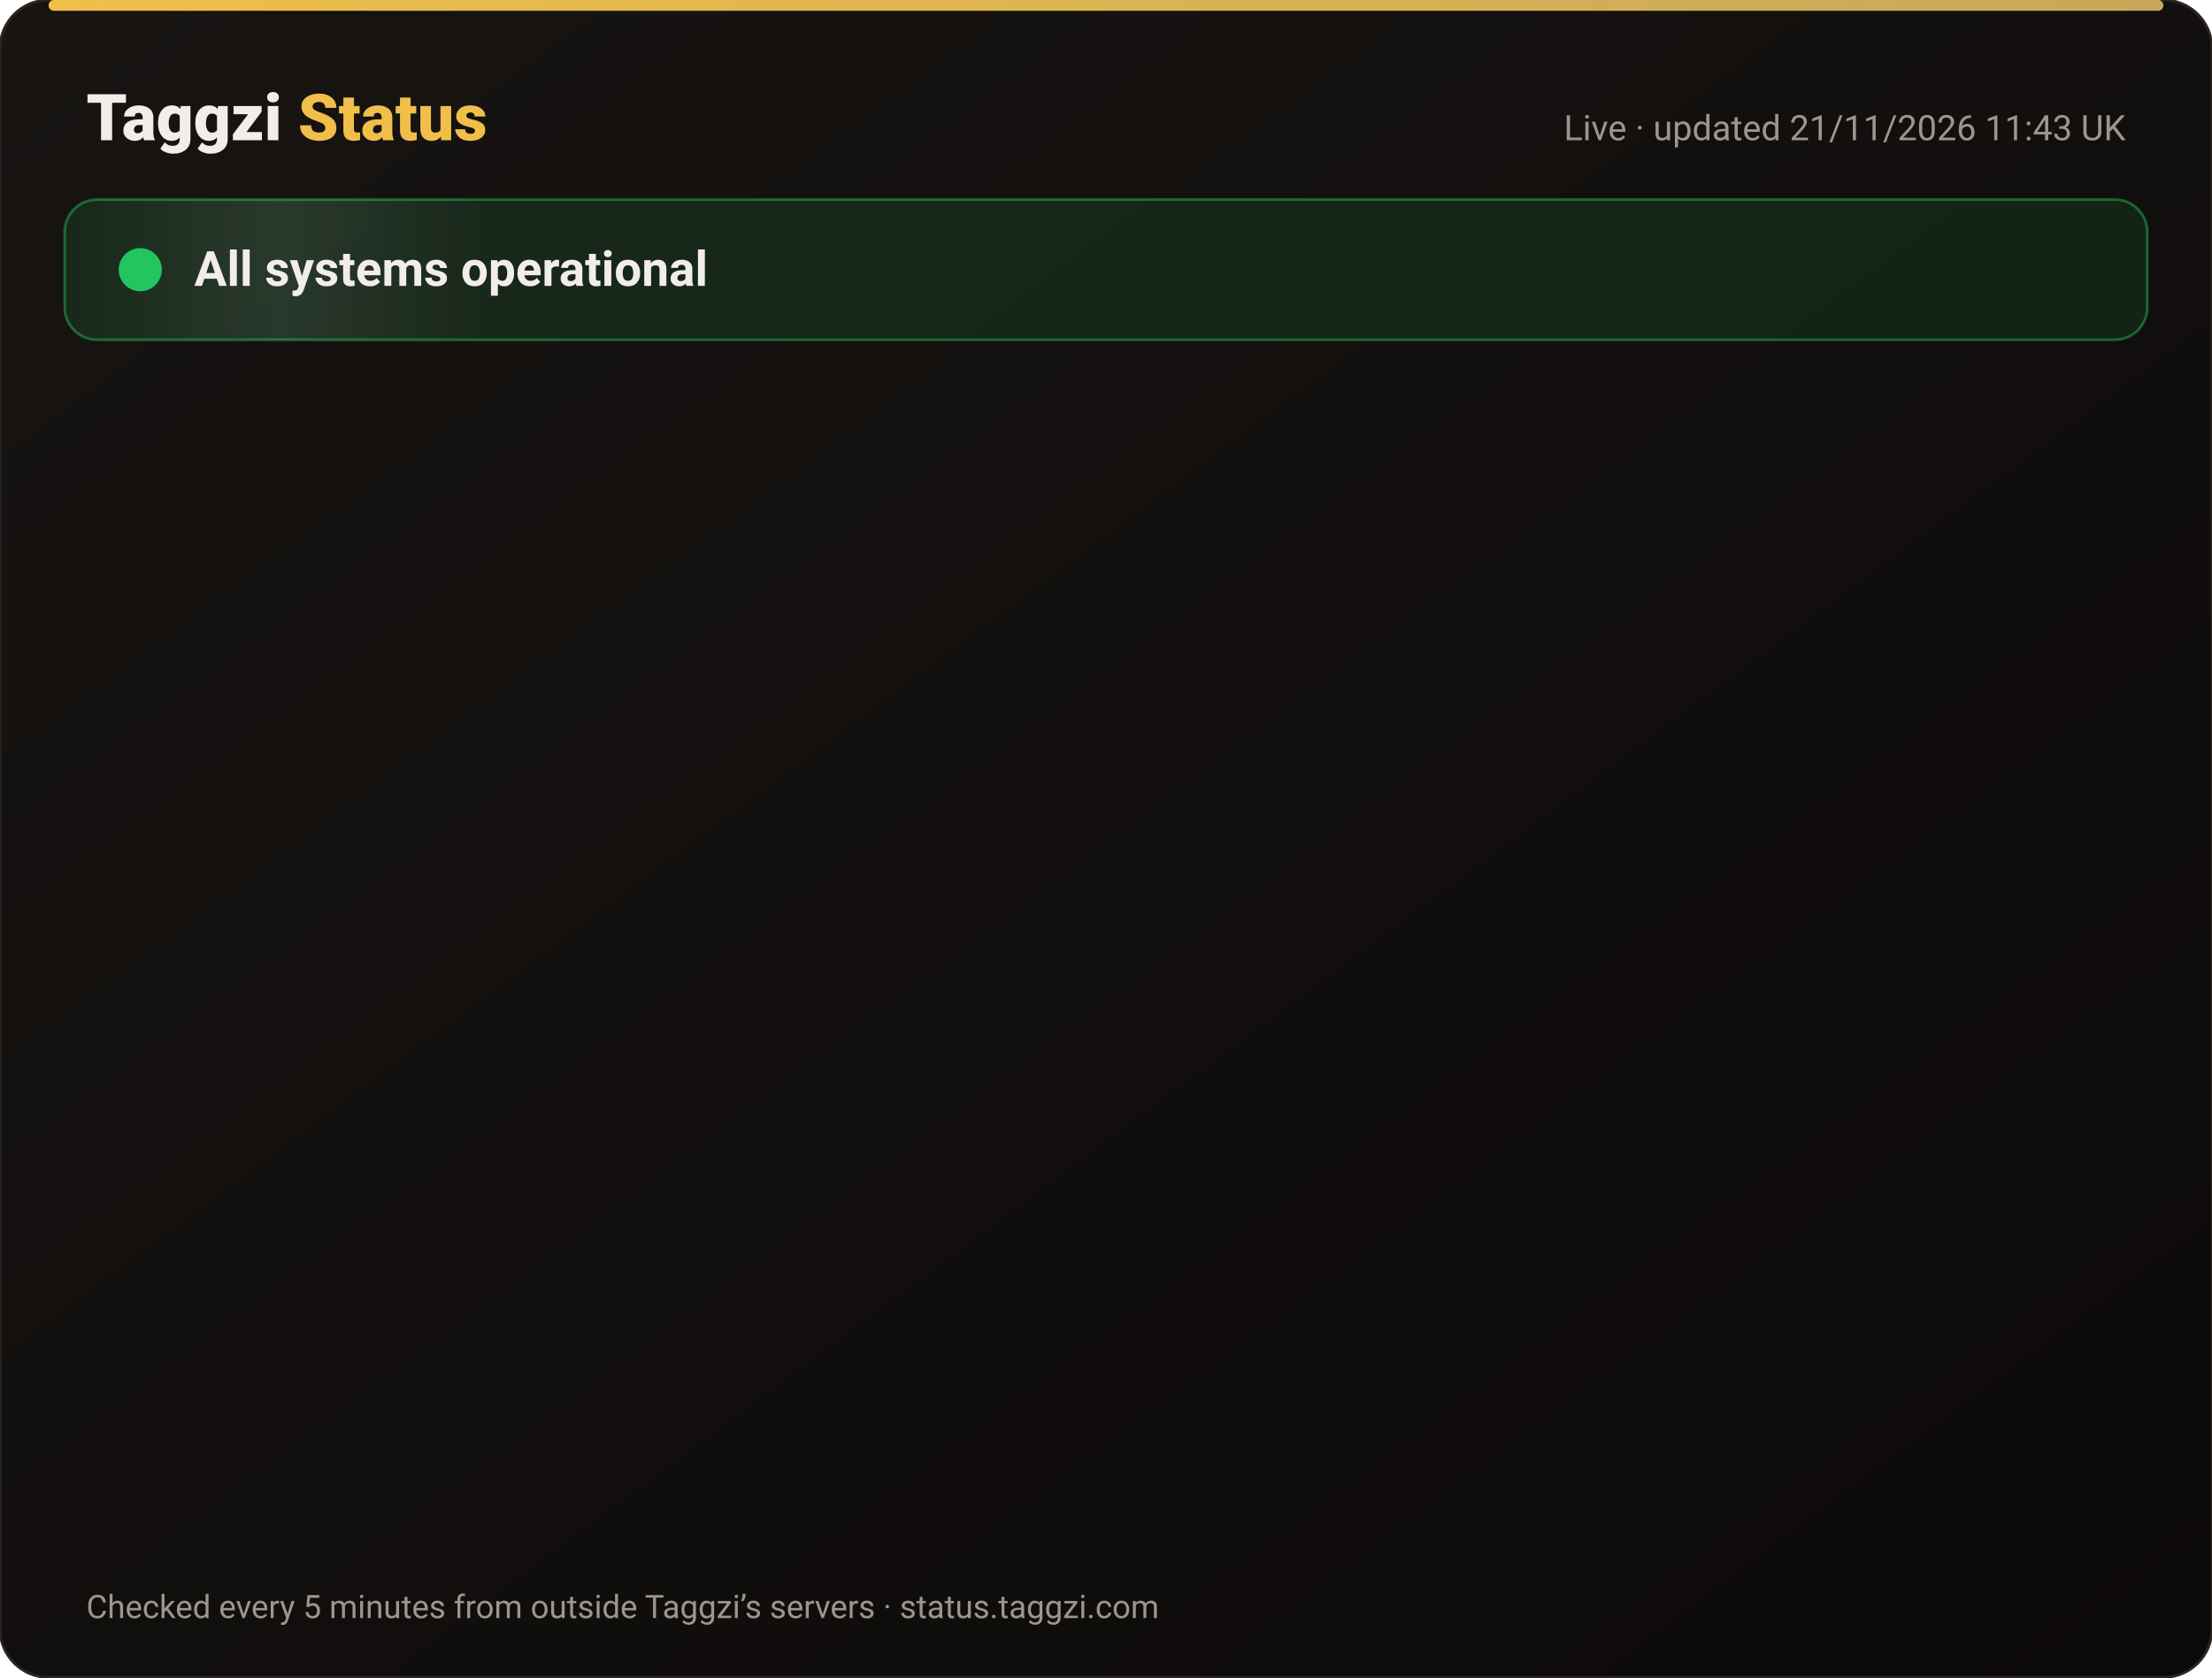
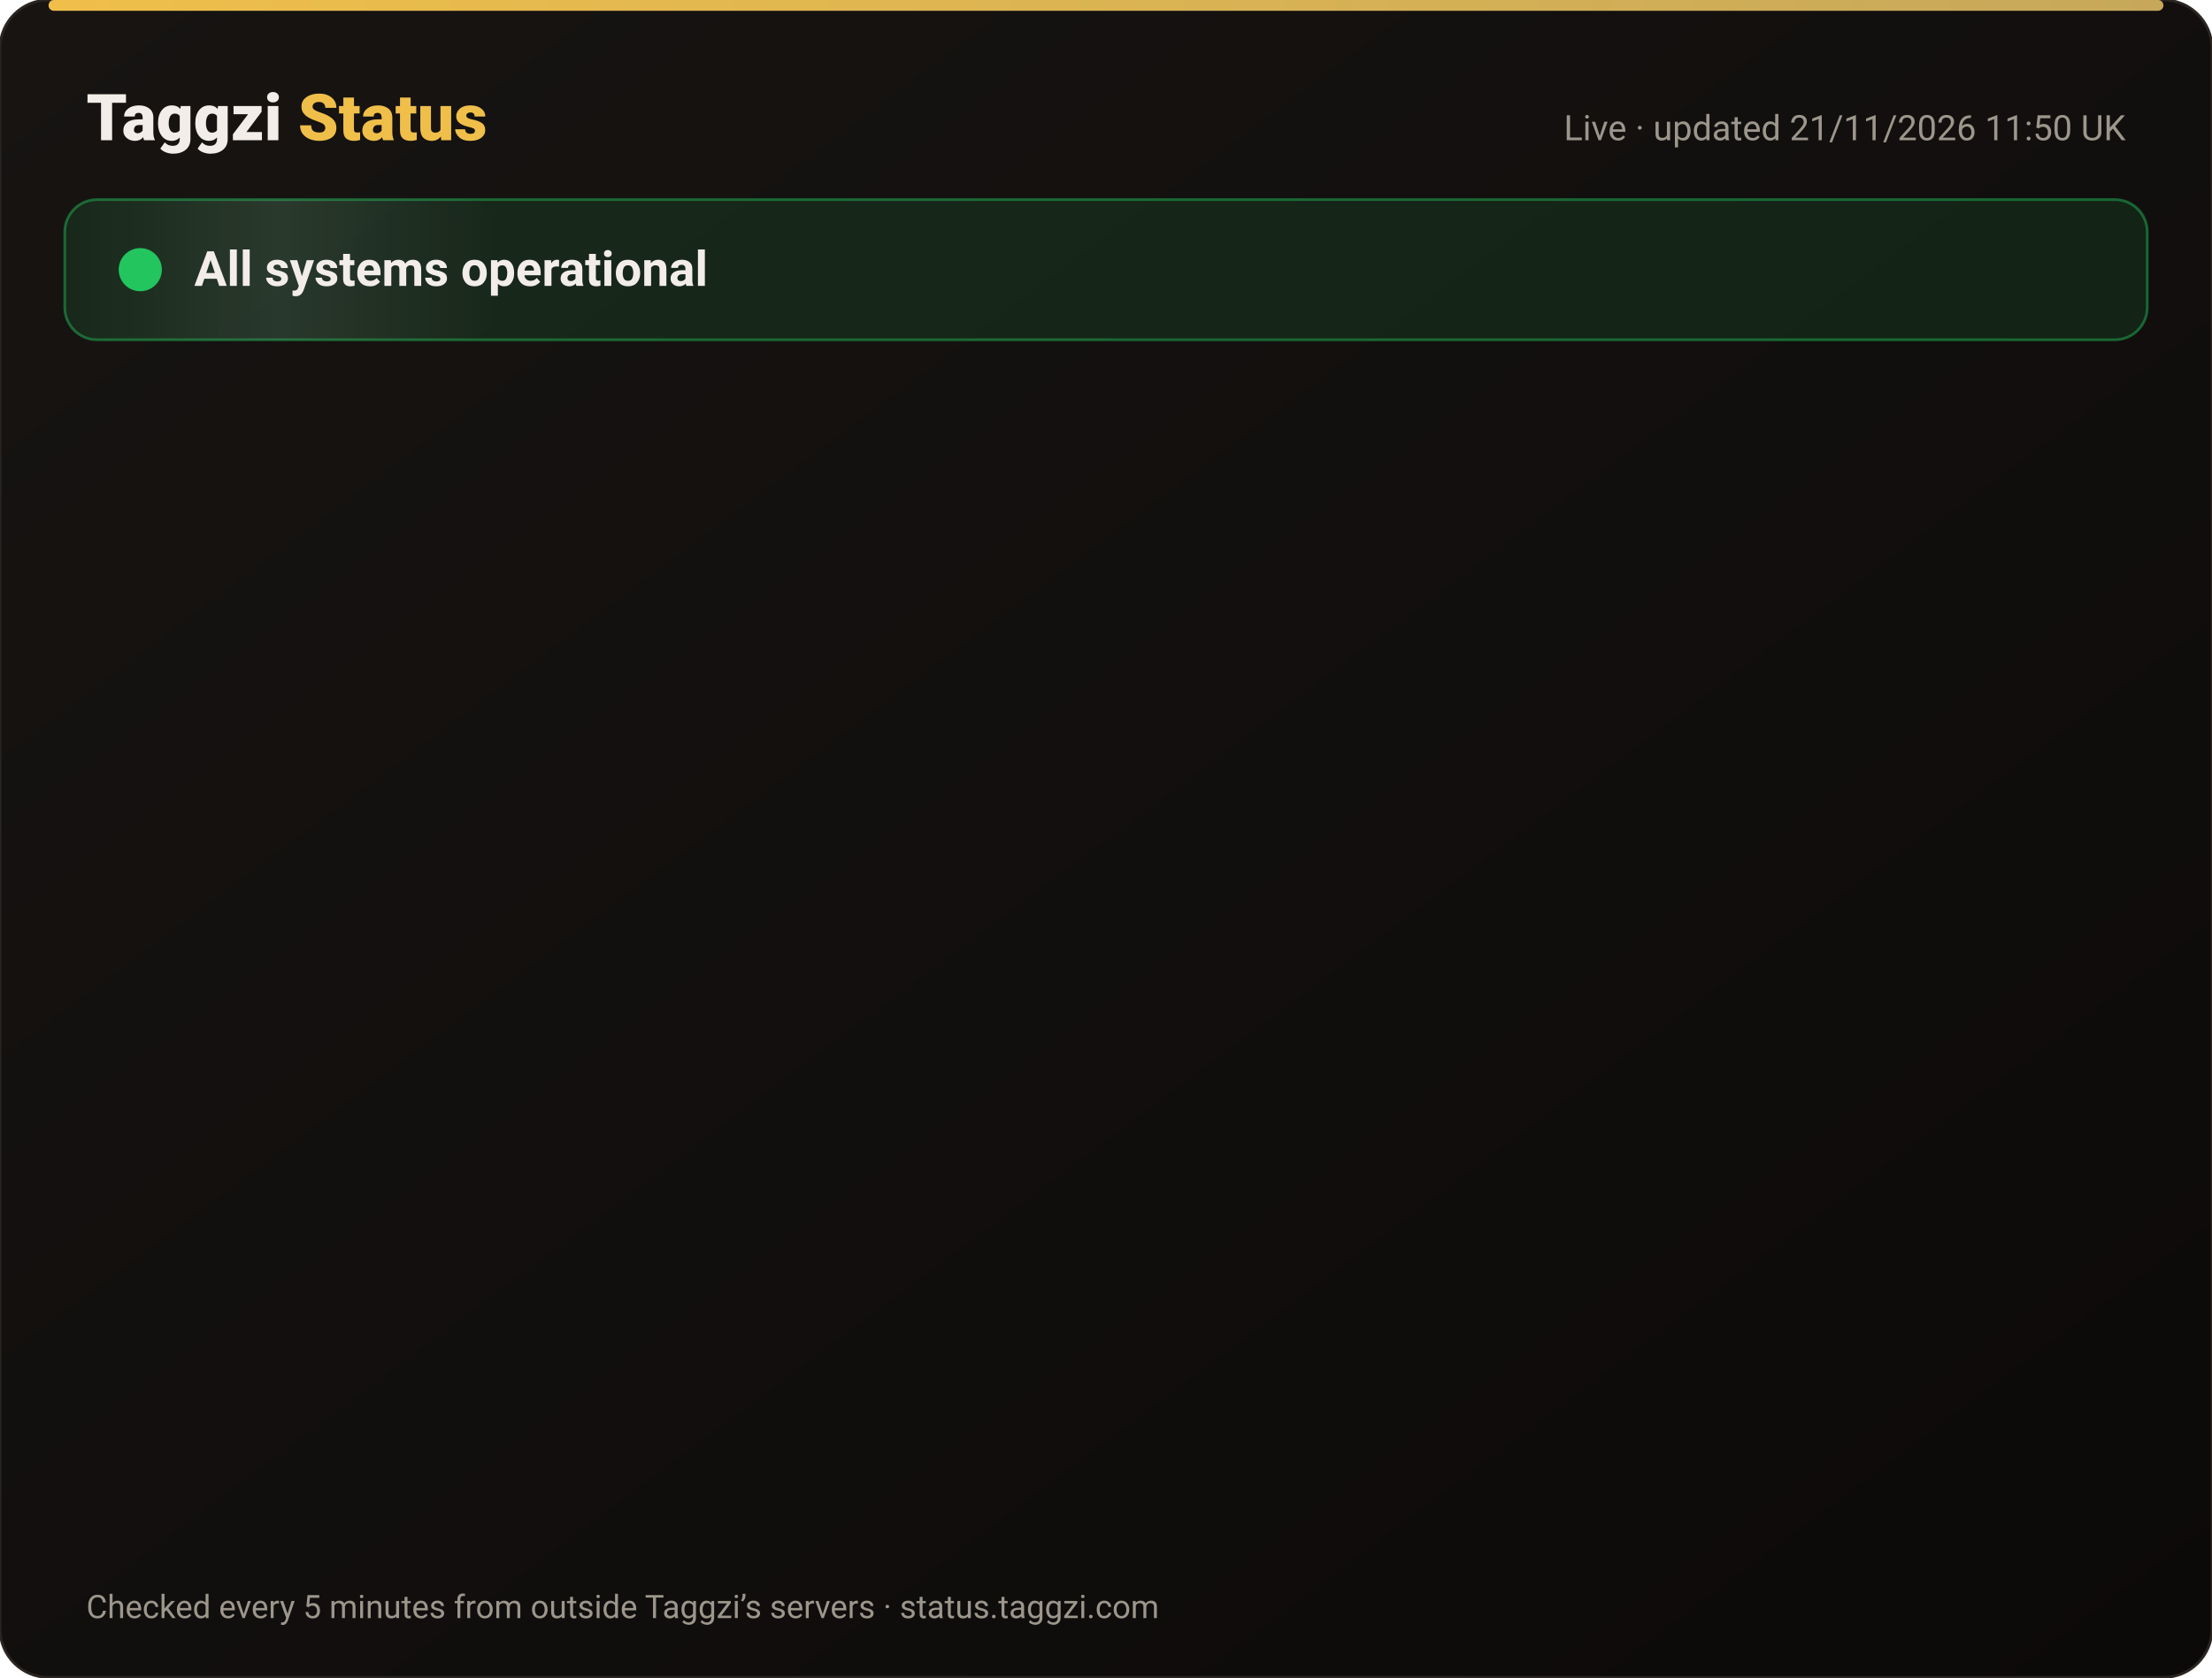
<svg xmlns="http://www.w3.org/2000/svg" width="820" height="622" viewBox="0 0 820 622" font-family="-apple-system,Segoe UI,Roboto,Helvetica,Arial,sans-serif">
  <defs>
    <linearGradient id="bg" x1="0" y1="0" x2="1" y2="1">
      <stop offset="0" stop-color="#171412" />
      <stop offset="1" stop-color="#0C0A09" />
    </linearGradient>
    <linearGradient id="gold" x1="0" x2="1">
      <stop offset="0" stop-color="#F0BF4A" />
      <stop offset="1" stop-color="#c6a85b" />
    </linearGradient>
    <linearGradient id="shine" x1="0" x2="1">
      <stop offset="0" stop-color="#fff" stop-opacity="0" />
      <stop offset=".5" stop-color="#fff" stop-opacity=".08" />
      <stop offset="1" stop-color="#fff" stop-opacity="0" />
    </linearGradient>
  </defs>
  <rect width="820" height="622" rx="18" fill="url(#bg)" stroke="#2a2521" />
  <rect x="18" y="0" width="784" height="4" rx="2" fill="url(#gold)" />
  <text x="32" y="52" font-size="24" font-weight="800" fill="#F2EDE8">Taggzi <tspan fill="#F0BF4A">Status</tspan>
  </text>
-   <text x="788" y="52" font-size="13" fill="#9C968C" text-anchor="end">Live · updated 21/11/2026 11:43 UK</text>
+   <text x="788" y="52" font-size="13" fill="#9C968C" text-anchor="end">Live · updated 21/11/2026 11:50 UK</text>
  <rect x="24" y="74" width="772" height="52" rx="12" fill="#22c55e" fill-opacity=".12" stroke="#22c55e" stroke-opacity=".45" />
  <rect x="24" y="74" width="160" height="52" rx="12" fill="url(#shine)">
    <animate attributeName="x" from="-160" to="820" dur="4s" repeatCount="indefinite" />
  </rect>
  <circle cx="52" cy="100" r="7" fill="#22c55e" />
  <circle cx="52" cy="100" r="7" fill="none" stroke="#22c55e" stroke-width="2">
    <animate attributeName="r" values="7;15;7" dur="2s" repeatCount="indefinite" />
    <animate attributeName="opacity" values=".9;0;.9" dur="2s" repeatCount="indefinite" />
  </circle>
  <text x="72" y="106" font-size="18" font-weight="700" fill="#F2EDE8">All systems operational</text>
  <g opacity="0">
    <animate attributeName="opacity" from="0" to="1" begin="0.00s" dur=".6s" fill="freeze" />
    <line x1="32" y1="188" x2="788" y2="188" stroke="#2a2521" />
    <circle cx="44" cy="166" r="6" fill="#22c55e">
      <animate attributeName="opacity" values="1;.45;1" dur="2.4s" begin="0.00s" repeatCount="indefinite" />
    </circle>
    <text x="62" y="171" font-size="15" font-weight="650" fill="#F2EDE8">Website</text>
    <text x="630" y="171" font-size="13" fill="#9C968C" text-anchor="end">99.97% uptime</text>
    <rect x="648" y="154" width="140" height="24" rx="12" fill="#22c55e" fill-opacity=".14" stroke="#22c55e" stroke-opacity=".5" />
    <text x="718" y="171" font-size="12" font-weight="700" fill="#22c55e" text-anchor="middle">Operational</text>
  </g>
  <g opacity="0">
    <animate attributeName="opacity" from="0" to="1" begin="0.15s" dur=".6s" fill="freeze" />
    <line x1="32" y1="234" x2="788" y2="234" stroke="#2a2521" />
    <circle cx="44" cy="212" r="6" fill="#22c55e">
      <animate attributeName="opacity" values="1;.45;1" dur="2.4s" begin="0.15s" repeatCount="indefinite" />
    </circle>
    <text x="62" y="217" font-size="15" font-weight="650" fill="#F2EDE8">Tag scans</text>
    <text x="630" y="217" font-size="13" fill="#9C968C" text-anchor="end">99.97% uptime</text>
    <rect x="648" y="200" width="140" height="24" rx="12" fill="#22c55e" fill-opacity=".14" stroke="#22c55e" stroke-opacity=".5" />
    <text x="718" y="217" font-size="12" font-weight="700" fill="#22c55e" text-anchor="middle">Operational</text>
  </g>
  <g opacity="0">
    <animate attributeName="opacity" from="0" to="1" begin="0.30s" dur=".6s" fill="freeze" />
    <line x1="32" y1="280" x2="788" y2="280" stroke="#2a2521" />
    <circle cx="44" cy="258" r="6" fill="#22c55e">
      <animate attributeName="opacity" values="1;.45;1" dur="2.4s" begin="0.30s" repeatCount="indefinite" />
    </circle>
    <text x="62" y="263" font-size="15" font-weight="650" fill="#F2EDE8">Manual tag lookup</text>
    <text x="630" y="263" font-size="13" fill="#9C968C" text-anchor="end">99.97% uptime</text>
    <rect x="648" y="246" width="140" height="24" rx="12" fill="#22c55e" fill-opacity=".14" stroke="#22c55e" stroke-opacity=".5" />
    <text x="718" y="263" font-size="12" font-weight="700" fill="#22c55e" text-anchor="middle">Operational</text>
  </g>
  <g opacity="0">
    <animate attributeName="opacity" from="0" to="1" begin="0.45s" dur=".6s" fill="freeze" />
    <line x1="32" y1="326" x2="788" y2="326" stroke="#2a2521" />
    <circle cx="44" cy="304" r="6" fill="#22c55e">
      <animate attributeName="opacity" values="1;.45;1" dur="2.4s" begin="0.45s" repeatCount="indefinite" />
    </circle>
    <text x="62" y="309" font-size="15" font-weight="650" fill="#F2EDE8">App &amp; login</text>
    <text x="630" y="309" font-size="13" fill="#9C968C" text-anchor="end">99.97% uptime</text>
    <rect x="648" y="292" width="140" height="24" rx="12" fill="#22c55e" fill-opacity=".14" stroke="#22c55e" stroke-opacity=".5" />
    <text x="718" y="309" font-size="12" font-weight="700" fill="#22c55e" text-anchor="middle">Operational</text>
  </g>
  <g opacity="0">
    <animate attributeName="opacity" from="0" to="1" begin="0.60s" dur=".6s" fill="freeze" />
    <line x1="32" y1="372" x2="788" y2="372" stroke="#2a2521" />
    <circle cx="44" cy="350" r="6" fill="#22c55e">
      <animate attributeName="opacity" values="1;.45;1" dur="2.4s" begin="0.60s" repeatCount="indefinite" />
    </circle>
    <text x="62" y="355" font-size="15" font-weight="650" fill="#F2EDE8">Community alerts</text>
    <text x="630" y="355" font-size="13" fill="#9C968C" text-anchor="end">99.97% uptime</text>
    <rect x="648" y="338" width="140" height="24" rx="12" fill="#22c55e" fill-opacity=".14" stroke="#22c55e" stroke-opacity=".5" />
    <text x="718" y="355" font-size="12" font-weight="700" fill="#22c55e" text-anchor="middle">Operational</text>
  </g>
  <g opacity="0">
    <animate attributeName="opacity" from="0" to="1" begin="0.75s" dur=".6s" fill="freeze" />
    <line x1="32" y1="418" x2="788" y2="418" stroke="#2a2521" />
    <circle cx="44" cy="396" r="6" fill="#22c55e">
      <animate attributeName="opacity" values="1;.45;1" dur="2.4s" begin="0.75s" repeatCount="indefinite" />
    </circle>
    <text x="62" y="401" font-size="15" font-weight="650" fill="#F2EDE8">Private calling</text>
    <text x="630" y="401" font-size="13" fill="#9C968C" text-anchor="end">99.97% uptime</text>
    <rect x="648" y="384" width="140" height="24" rx="12" fill="#22c55e" fill-opacity=".14" stroke="#22c55e" stroke-opacity=".5" />
    <text x="718" y="401" font-size="12" font-weight="700" fill="#22c55e" text-anchor="middle">Operational</text>
  </g>
  <g opacity="0">
    <animate attributeName="opacity" from="0" to="1" begin="0.90s" dur=".6s" fill="freeze" />
    <line x1="32" y1="464" x2="788" y2="464" stroke="#2a2521" />
    <circle cx="44" cy="442" r="6" fill="#22c55e">
      <animate attributeName="opacity" values="1;.45;1" dur="2.4s" begin="0.90s" repeatCount="indefinite" />
    </circle>
    <text x="62" y="447" font-size="15" font-weight="650" fill="#F2EDE8">Payments</text>
    <text x="630" y="447" font-size="13" fill="#9C968C" text-anchor="end">99.97% uptime</text>
    <rect x="648" y="430" width="140" height="24" rx="12" fill="#22c55e" fill-opacity=".14" stroke="#22c55e" stroke-opacity=".5" />
    <text x="718" y="447" font-size="12" font-weight="700" fill="#22c55e" text-anchor="middle">Operational</text>
  </g>
  <g opacity="0">
    <animate attributeName="opacity" from="0" to="1" begin="1.05s" dur=".6s" fill="freeze" />
    <line x1="32" y1="510" x2="788" y2="510" stroke="#2a2521" />
    <circle cx="44" cy="488" r="6" fill="#22c55e">
      <animate attributeName="opacity" values="1;.45;1" dur="2.4s" begin="1.05s" repeatCount="indefinite" />
    </circle>
    <text x="62" y="493" font-size="15" font-weight="650" fill="#F2EDE8">Email &amp; support</text>
    <text x="630" y="493" font-size="13" fill="#9C968C" text-anchor="end">99.97% uptime</text>
    <rect x="648" y="476" width="140" height="24" rx="12" fill="#22c55e" fill-opacity=".14" stroke="#22c55e" stroke-opacity=".5" />
    <text x="718" y="493" font-size="12" font-weight="700" fill="#22c55e" text-anchor="middle">Operational</text>
  </g>
  <g opacity="0">
    <animate attributeName="opacity" from="0" to="1" begin="1.20s" dur=".6s" fill="freeze" />
    <line x1="32" y1="556" x2="788" y2="556" stroke="#2a2521" />
    <circle cx="44" cy="534" r="6" fill="#22c55e">
      <animate attributeName="opacity" values="1;.45;1" dur="2.4s" begin="1.20s" repeatCount="indefinite" />
    </circle>
    <text x="62" y="539" font-size="15" font-weight="650" fill="#F2EDE8">Secure connection (SSL)</text>
    <text x="630" y="539" font-size="13" fill="#9C968C" text-anchor="end">100.00% uptime</text>
    <rect x="648" y="522" width="140" height="24" rx="12" fill="#22c55e" fill-opacity=".14" stroke="#22c55e" stroke-opacity=".5" />
    <text x="718" y="539" font-size="12" font-weight="700" fill="#22c55e" text-anchor="middle">Operational</text>
  </g>
  <text x="32" y="600" font-size="12" fill="#9C968C">Checked every 5 minutes from outside Taggzi’s servers · status.taggzi.com</text>
</svg>
